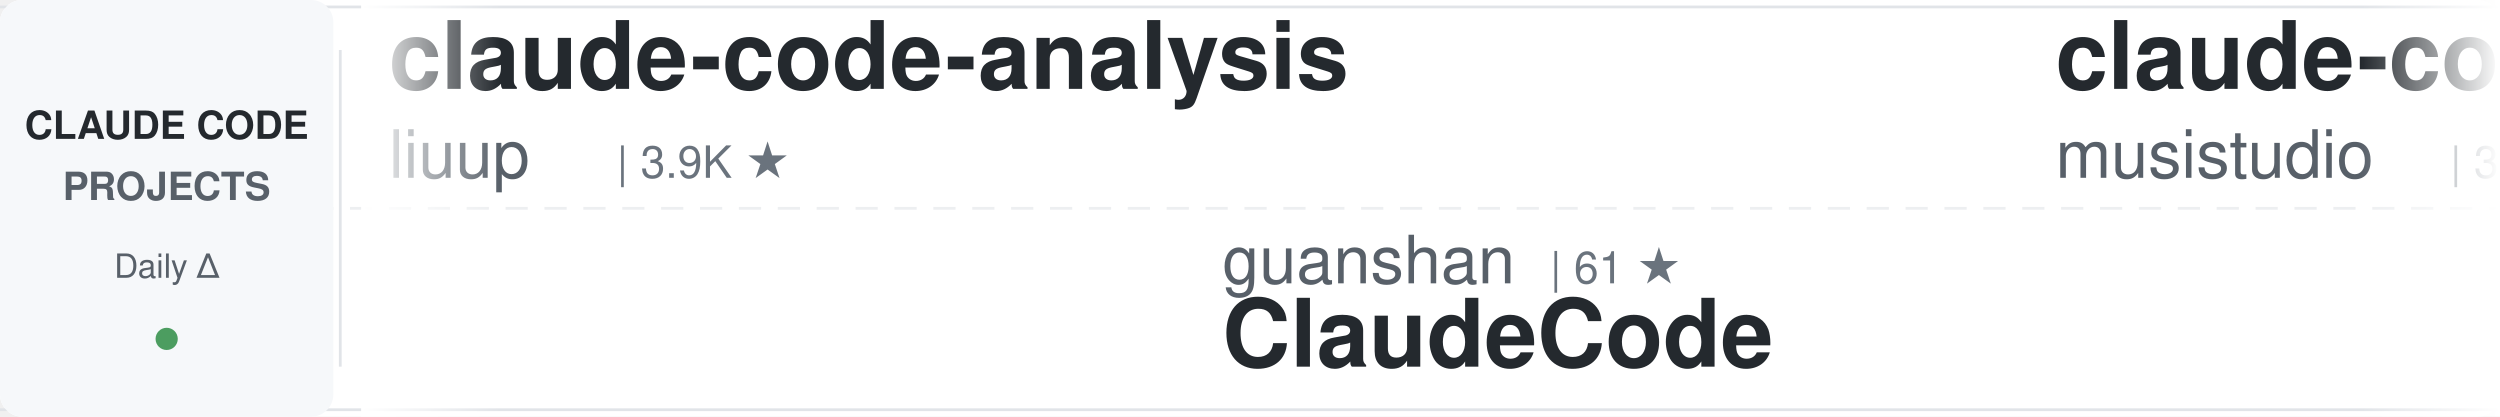
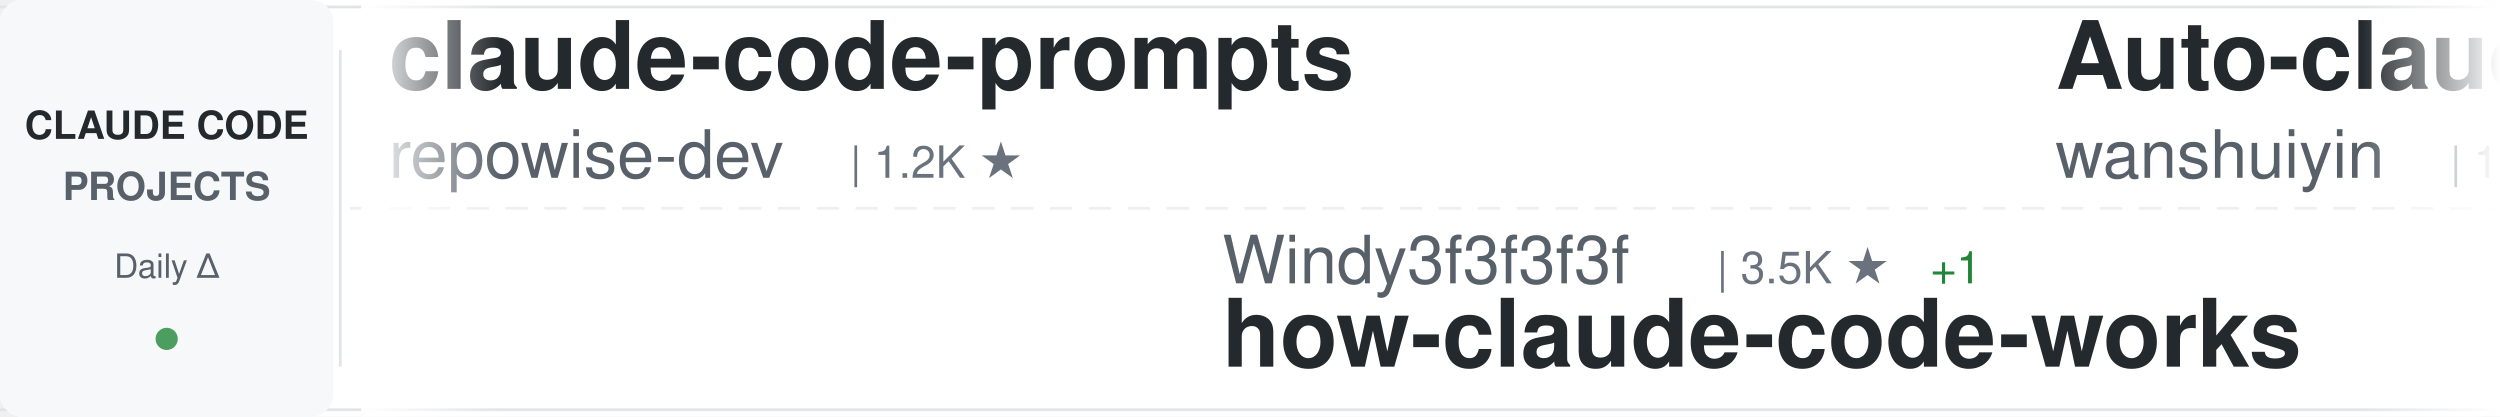
<svg xmlns="http://www.w3.org/2000/svg" width="900" height="150">
  <defs>
    <linearGradient id="awesomeLeftFade" x1="0%" y1="0%" x2="100%" y2="0%">
      <stop offset="0%" style="stop-color:#ffffff;stop-opacity:1" />
      <stop offset="100%" style="stop-color:#ffffff;stop-opacity:0" />
    </linearGradient>
    <linearGradient id="awesomeRightFade" x1="0%" y1="0%" x2="100%" y2="0%">
      <stop offset="0%" style="stop-color:#ffffff;stop-opacity:0" />
      <stop offset="100%" style="stop-color:#ffffff;stop-opacity:1" />
    </linearGradient>
  </defs>
  <rect width="900" height="150" fill="#ffffff" rx="8" />
  <rect x="0" y="2" width="900" height="1" fill="#e1e4e8" />
  <rect x="0" y="147" width="900" height="1" fill="#e1e4e8" />
  <line x1="0" y1="75" x2="900" y2="75" stroke="#e1e4e8" stroke-width="1" stroke-dasharray="8 6" opacity="0.6" />
  <rect x="0" y="0" width="120" height="150" fill="#f6f8fa" rx="8" />
  <text x="60" y="50" font-family="-apple-system, BlinkMacSystemFont, 'Segoe UI', Helvetica, Arial, sans-serif" font-size="14" font-weight="600" fill="#24292e" text-anchor="middle">CLAUDE CODE</text>
  <text x="60" y="72" font-family="-apple-system, BlinkMacSystemFont, 'Segoe UI', Helvetica, Arial, sans-serif" font-size="14" font-weight="600" fill="#586069" text-anchor="middle">PROJECTS</text>
  <text x="60" y="100" font-family="-apple-system, BlinkMacSystemFont, 'Segoe UI', Helvetica, Arial, sans-serif" font-size="12" font-weight="500" fill="#586069" text-anchor="middle">Daily Δ</text>
  <circle cx="60" cy="122" r="4" fill="#22863a" opacity="0.8" />
  <rect x="122" y="18" width="1" height="114" fill="#e1e4e8" />
  <clipPath id="awesomeTickerClip">
    <rect x="130" y="0" width="770" height="150" />
  </clipPath>
  <g clip-path="url(#awesomeTickerClip)">
    <g id="awesomeTickerItems">
      <animateTransform attributeName="transform" attributeType="XML" type="translate" from="0 0" to="-3000 0" dur="54s" repeatCount="indefinite" />
      <g transform="translate(0, 0)">
-         <text x="140" y="32" font-family="-apple-system, BlinkMacSystemFont, 'Segoe UI', Helvetica, Arial, sans-serif" font-size="34" font-weight="600" fill="#24292e">claude-code-analysis</text>
-         <text x="140" y="64" font-family="-apple-system, BlinkMacSystemFont, 'Segoe UI', Helvetica, Arial, sans-serif" font-size="24" font-weight="400" fill="#586069">liuup</text>
-         <text x="222" y="64" font-family="-apple-system, BlinkMacSystemFont, 'Segoe UI', Helvetica, Arial, sans-serif" font-size="16" font-weight="500" fill="#6a737d">| 3.9K ★</text>
+         <text x="140" y="32" font-family="-apple-system, BlinkMacSystemFont, 'Segoe UI', Helvetica, Arial, sans-serif" font-size="34" font-weight="600" fill="#24292e">claude-code-prompts</text>
+         <text x="140" y="64" font-family="-apple-system, BlinkMacSystemFont, 'Segoe UI', Helvetica, Arial, sans-serif" font-size="24" font-weight="400" fill="#586069">repowise-dev</text>
+         <text x="306" y="64" font-family="-apple-system, BlinkMacSystemFont, 'Segoe UI', Helvetica, Arial, sans-serif" font-size="16" font-weight="500" fill="#6a737d">| 1.2K ★</text>
      </g>
      <g transform="translate(300, 0)">
-         <text x="140" y="102" font-family="-apple-system, BlinkMacSystemFont, 'Segoe UI', Helvetica, Arial, sans-serif" font-size="24" font-weight="400" fill="#586069">guanshan</text>
-         <text x="258" y="102" font-family="-apple-system, BlinkMacSystemFont, 'Segoe UI', Helvetica, Arial, sans-serif" font-size="16" font-weight="500" fill="#6a737d">| 61 ★</text>
-         <text x="140" y="132" font-family="-apple-system, BlinkMacSystemFont, 'Segoe UI', Helvetica, Arial, sans-serif" font-size="34" font-weight="600" fill="#24292e">ClaudeCode</text>
+         <text x="140" y="102" font-family="-apple-system, BlinkMacSystemFont, 'Segoe UI', Helvetica, Arial, sans-serif" font-size="24" font-weight="400" fill="#586069">Windy3f3f3f3f</text>
+         <text x="318" y="102" font-family="-apple-system, BlinkMacSystemFont, 'Segoe UI', Helvetica, Arial, sans-serif" font-size="16" font-weight="500" fill="#6a737d">| 3.5K ★</text>
+         <text x="395" y="102" font-family="-apple-system, BlinkMacSystemFont, 'Segoe UI', Helvetica, Arial, sans-serif" font-size="16" font-weight="500" fill="#22863a"> +1</text>
+         <text x="140" y="132" font-family="-apple-system, BlinkMacSystemFont, 'Segoe UI', Helvetica, Arial, sans-serif" font-size="34" font-weight="600" fill="#24292e">how-claude-code-works</text>
      </g>
      <g transform="translate(600, 0)">
-         <text x="140" y="32" font-family="-apple-system, BlinkMacSystemFont, 'Segoe UI', Helvetica, Arial, sans-serif" font-size="34" font-weight="600" fill="#24292e">claude-code-router</text>
-         <text x="140" y="64" font-family="-apple-system, BlinkMacSystemFont, 'Segoe UI', Helvetica, Arial, sans-serif" font-size="24" font-weight="400" fill="#586069">musistudio</text>
-         <text x="282" y="64" font-family="-apple-system, BlinkMacSystemFont, 'Segoe UI', Helvetica, Arial, sans-serif" font-size="16" font-weight="500" fill="#6a737d">| 36.9K ★</text>
-         <text x="368" y="64" font-family="-apple-system, BlinkMacSystemFont, 'Segoe UI', Helvetica, Arial, sans-serif" font-size="16" font-weight="500" fill="#22863a"> +1</text>
+         <text x="140" y="32" font-family="-apple-system, BlinkMacSystemFont, 'Segoe UI', Helvetica, Arial, sans-serif" font-size="34" font-weight="600" fill="#24292e">Auto-claude-code-researc...</text>
+         <text x="140" y="64" font-family="-apple-system, BlinkMacSystemFont, 'Segoe UI', Helvetica, Arial, sans-serif" font-size="24" font-weight="400" fill="#586069">wanshuiyin</text>
+         <text x="282" y="64" font-family="-apple-system, BlinkMacSystemFont, 'Segoe UI', Helvetica, Arial, sans-serif" font-size="16" font-weight="500" fill="#6a737d">| 15.2K ★</text>
      </g>
      <g transform="translate(900, 0)">
-         <text x="140" y="102" font-family="-apple-system, BlinkMacSystemFont, 'Segoe UI', Helvetica, Arial, sans-serif" font-size="24" font-weight="400" fill="#586069">SeemSeam</text>
-         <text x="258" y="102" font-family="-apple-system, BlinkMacSystemFont, 'Segoe UI', Helvetica, Arial, sans-serif" font-size="16" font-weight="500" fill="#6a737d">| 3.5K ★</text>
-         <text x="140" y="132" font-family="-apple-system, BlinkMacSystemFont, 'Segoe UI', Helvetica, Arial, sans-serif" font-size="34" font-weight="600" fill="#24292e">claude_codex_bridge</text>
+         <text x="140" y="102" font-family="-apple-system, BlinkMacSystemFont, 'Segoe UI', Helvetica, Arial, sans-serif" font-size="24" font-weight="400" fill="#586069">OneRedOak</text>
+         <text x="270" y="102" font-family="-apple-system, BlinkMacSystemFont, 'Segoe UI', Helvetica, Arial, sans-serif" font-size="16" font-weight="500" fill="#6a737d">| 3.9K ★</text>
+         <text x="140" y="132" font-family="-apple-system, BlinkMacSystemFont, 'Segoe UI', Helvetica, Arial, sans-serif" font-size="34" font-weight="600" fill="#24292e">claude-code-workflows</text>
      </g>
      <g transform="translate(1200, 0)">
-         <text x="140" y="32" font-family="-apple-system, BlinkMacSystemFont, 'Segoe UI', Helvetica, Arial, sans-serif" font-size="34" font-weight="600" fill="#24292e">claude-code-settings</text>
-         <text x="140" y="64" font-family="-apple-system, BlinkMacSystemFont, 'Segoe UI', Helvetica, Arial, sans-serif" font-size="24" font-weight="400" fill="#586069">feiskyer</text>
-         <text x="258" y="64" font-family="-apple-system, BlinkMacSystemFont, 'Segoe UI', Helvetica, Arial, sans-serif" font-size="16" font-weight="500" fill="#6a737d">| 1.6K ★</text>
+         <text x="140" y="32" font-family="-apple-system, BlinkMacSystemFont, 'Segoe UI', Helvetica, Arial, sans-serif" font-size="34" font-weight="600" fill="#24292e">claude-code-rev</text>
+         <text x="140" y="64" font-family="-apple-system, BlinkMacSystemFont, 'Segoe UI', Helvetica, Arial, sans-serif" font-size="24" font-weight="400" fill="#586069">oboard</text>
+         <text x="234" y="64" font-family="-apple-system, BlinkMacSystemFont, 'Segoe UI', Helvetica, Arial, sans-serif" font-size="16" font-weight="500" fill="#6a737d">| 3.3K ★</text>
      </g>
      <g transform="translate(1500, 0)">
-         <text x="140" y="102" font-family="-apple-system, BlinkMacSystemFont, 'Segoe UI', Helvetica, Arial, sans-serif" font-size="24" font-weight="400" fill="#586069">jeremylongshore</text>
-         <text x="342" y="102" font-family="-apple-system, BlinkMacSystemFont, 'Segoe UI', Helvetica, Arial, sans-serif" font-size="16" font-weight="500" fill="#6a737d">| 2.7K ★</text>
-         <text x="419" y="102" font-family="-apple-system, BlinkMacSystemFont, 'Segoe UI', Helvetica, Arial, sans-serif" font-size="16" font-weight="500" fill="#22863a"> +2</text>
-         <text x="140" y="132" font-family="-apple-system, BlinkMacSystemFont, 'Segoe UI', Helvetica, Arial, sans-serif" font-size="34" font-weight="600" fill="#24292e">claude-code-plugins-plus...</text>
+         <text x="140" y="102" font-family="-apple-system, BlinkMacSystemFont, 'Segoe UI', Helvetica, Arial, sans-serif" font-size="24" font-weight="400" fill="#586069">multica-ai</text>
+         <text x="282" y="102" font-family="-apple-system, BlinkMacSystemFont, 'Segoe UI', Helvetica, Arial, sans-serif" font-size="16" font-weight="500" fill="#6a737d">| 207.1K ★</text>
+         <text x="377" y="102" font-family="-apple-system, BlinkMacSystemFont, 'Segoe UI', Helvetica, Arial, sans-serif" font-size="16" font-weight="500" fill="#22863a"> +66</text>
+         <text x="140" y="132" font-family="-apple-system, BlinkMacSystemFont, 'Segoe UI', Helvetica, Arial, sans-serif" font-size="34" font-weight="600" fill="#24292e">andrej-karpathy-skills</text>
      </g>
      <g transform="translate(1800, 0)">
-         <text x="140" y="32" font-family="-apple-system, BlinkMacSystemFont, 'Segoe UI', Helvetica, Arial, sans-serif" font-size="34" font-weight="600" fill="#24292e">claude-code-source-build</text>
-         <text x="140" y="64" font-family="-apple-system, BlinkMacSystemFont, 'Segoe UI', Helvetica, Arial, sans-serif" font-size="24" font-weight="400" fill="#586069">andrew-kramer-inno</text>
-         <text x="378" y="64" font-family="-apple-system, BlinkMacSystemFont, 'Segoe UI', Helvetica, Arial, sans-serif" font-size="16" font-weight="500" fill="#6a737d">| 593 ★</text>
+         <text x="140" y="32" font-family="-apple-system, BlinkMacSystemFont, 'Segoe UI', Helvetica, Arial, sans-serif" font-size="34" font-weight="600" fill="#24292e">ralph-claude-code</text>
+         <text x="140" y="64" font-family="-apple-system, BlinkMacSystemFont, 'Segoe UI', Helvetica, Arial, sans-serif" font-size="24" font-weight="400" fill="#586069">frankbria</text>
+         <text x="270" y="64" font-family="-apple-system, BlinkMacSystemFont, 'Segoe UI', Helvetica, Arial, sans-serif" font-size="16" font-weight="500" fill="#6a737d">| 9.6K ★</text>
+         <text x="347" y="64" font-family="-apple-system, BlinkMacSystemFont, 'Segoe UI', Helvetica, Arial, sans-serif" font-size="16" font-weight="500" fill="#22863a"> +1</text>
      </g>
      <g transform="translate(2100, 0)">
-         <text x="140" y="102" font-family="-apple-system, BlinkMacSystemFont, 'Segoe UI', Helvetica, Arial, sans-serif" font-size="24" font-weight="400" fill="#586069">FlorianBruniaux</text>
-         <text x="342" y="102" font-family="-apple-system, BlinkMacSystemFont, 'Segoe UI', Helvetica, Arial, sans-serif" font-size="16" font-weight="500" fill="#6a737d">| 5.8K ★</text>
-         <text x="419" y="102" font-family="-apple-system, BlinkMacSystemFont, 'Segoe UI', Helvetica, Arial, sans-serif" font-size="16" font-weight="500" fill="#22863a"> +3</text>
-         <text x="140" y="132" font-family="-apple-system, BlinkMacSystemFont, 'Segoe UI', Helvetica, Arial, sans-serif" font-size="34" font-weight="600" fill="#24292e">claude-code-ultimate-gui...</text>
+         <text x="140" y="102" font-family="-apple-system, BlinkMacSystemFont, 'Segoe UI', Helvetica, Arial, sans-serif" font-size="24" font-weight="400" fill="#586069">kodu-ai</text>
+         <text x="246" y="102" font-family="-apple-system, BlinkMacSystemFont, 'Segoe UI', Helvetica, Arial, sans-serif" font-size="16" font-weight="500" fill="#6a737d">| 5.2K ★</text>
+         <text x="140" y="132" font-family="-apple-system, BlinkMacSystemFont, 'Segoe UI', Helvetica, Arial, sans-serif" font-size="34" font-weight="600" fill="#24292e">claude-coder</text>
      </g>
      <g transform="translate(2400, 0)">
-         <text x="140" y="32" font-family="-apple-system, BlinkMacSystemFont, 'Segoe UI', Helvetica, Arial, sans-serif" font-size="34" font-weight="600" fill="#24292e">Claude-code</text>
-         <text x="140" y="64" font-family="-apple-system, BlinkMacSystemFont, 'Segoe UI', Helvetica, Arial, sans-serif" font-size="24" font-weight="400" fill="#586069">zstmfhy</text>
-         <text x="246" y="64" font-family="-apple-system, BlinkMacSystemFont, 'Segoe UI', Helvetica, Arial, sans-serif" font-size="16" font-weight="500" fill="#6a737d">| 190 ★</text>
+         <text x="140" y="32" font-family="-apple-system, BlinkMacSystemFont, 'Segoe UI', Helvetica, Arial, sans-serif" font-size="34" font-weight="600" fill="#24292e">claude-code-source</text>
+         <text x="140" y="64" font-family="-apple-system, BlinkMacSystemFont, 'Segoe UI', Helvetica, Arial, sans-serif" font-size="24" font-weight="400" fill="#586069">hangsman</text>
+         <text x="258" y="64" font-family="-apple-system, BlinkMacSystemFont, 'Segoe UI', Helvetica, Arial, sans-serif" font-size="16" font-weight="500" fill="#6a737d">| 791 ★</text>
+         <text x="326" y="64" font-family="-apple-system, BlinkMacSystemFont, 'Segoe UI', Helvetica, Arial, sans-serif" font-size="16" font-weight="500" fill="#22863a"> +1</text>
      </g>
      <g transform="translate(2700, 0)">
-         <text x="140" y="102" font-family="-apple-system, BlinkMacSystemFont, 'Segoe UI', Helvetica, Arial, sans-serif" font-size="24" font-weight="400" fill="#586069">Piebald-AI</text>
-         <text x="282" y="102" font-family="-apple-system, BlinkMacSystemFont, 'Segoe UI', Helvetica, Arial, sans-serif" font-size="16" font-weight="500" fill="#6a737d">| 12.5K ★</text>
-         <text x="368" y="102" font-family="-apple-system, BlinkMacSystemFont, 'Segoe UI', Helvetica, Arial, sans-serif" font-size="16" font-weight="500" fill="#22863a"> +1</text>
-         <text x="140" y="132" font-family="-apple-system, BlinkMacSystemFont, 'Segoe UI', Helvetica, Arial, sans-serif" font-size="34" font-weight="600" fill="#24292e">claude-code-system-promp...</text>
+         <text x="140" y="102" font-family="-apple-system, BlinkMacSystemFont, 'Segoe UI', Helvetica, Arial, sans-serif" font-size="24" font-weight="400" fill="#586069">darcyegb</text>
+         <text x="258" y="102" font-family="-apple-system, BlinkMacSystemFont, 'Segoe UI', Helvetica, Arial, sans-serif" font-size="16" font-weight="500" fill="#6a737d">| 760 ★</text>
+         <text x="140" y="132" font-family="-apple-system, BlinkMacSystemFont, 'Segoe UI', Helvetica, Arial, sans-serif" font-size="34" font-weight="600" fill="#24292e">ClaudeCodeAgents</text>
      </g>
      <g transform="translate(3000, 0)">
-         <text x="140" y="32" font-family="-apple-system, BlinkMacSystemFont, 'Segoe UI', Helvetica, Arial, sans-serif" font-size="34" font-weight="600" fill="#24292e">claude-code-analysis</text>
-         <text x="140" y="64" font-family="-apple-system, BlinkMacSystemFont, 'Segoe UI', Helvetica, Arial, sans-serif" font-size="24" font-weight="400" fill="#586069">liuup</text>
-         <text x="222" y="64" font-family="-apple-system, BlinkMacSystemFont, 'Segoe UI', Helvetica, Arial, sans-serif" font-size="16" font-weight="500" fill="#6a737d">| 3.9K ★</text>
+         <text x="140" y="32" font-family="-apple-system, BlinkMacSystemFont, 'Segoe UI', Helvetica, Arial, sans-serif" font-size="34" font-weight="600" fill="#24292e">claude-code-prompts</text>
+         <text x="140" y="64" font-family="-apple-system, BlinkMacSystemFont, 'Segoe UI', Helvetica, Arial, sans-serif" font-size="24" font-weight="400" fill="#586069">repowise-dev</text>
+         <text x="306" y="64" font-family="-apple-system, BlinkMacSystemFont, 'Segoe UI', Helvetica, Arial, sans-serif" font-size="16" font-weight="500" fill="#6a737d">| 1.2K ★</text>
      </g>
      <g transform="translate(3300, 0)">
-         <text x="140" y="102" font-family="-apple-system, BlinkMacSystemFont, 'Segoe UI', Helvetica, Arial, sans-serif" font-size="24" font-weight="400" fill="#586069">guanshan</text>
-         <text x="258" y="102" font-family="-apple-system, BlinkMacSystemFont, 'Segoe UI', Helvetica, Arial, sans-serif" font-size="16" font-weight="500" fill="#6a737d">| 61 ★</text>
-         <text x="140" y="132" font-family="-apple-system, BlinkMacSystemFont, 'Segoe UI', Helvetica, Arial, sans-serif" font-size="34" font-weight="600" fill="#24292e">ClaudeCode</text>
+         <text x="140" y="102" font-family="-apple-system, BlinkMacSystemFont, 'Segoe UI', Helvetica, Arial, sans-serif" font-size="24" font-weight="400" fill="#586069">Windy3f3f3f3f</text>
+         <text x="318" y="102" font-family="-apple-system, BlinkMacSystemFont, 'Segoe UI', Helvetica, Arial, sans-serif" font-size="16" font-weight="500" fill="#6a737d">| 3.5K ★</text>
+         <text x="395" y="102" font-family="-apple-system, BlinkMacSystemFont, 'Segoe UI', Helvetica, Arial, sans-serif" font-size="16" font-weight="500" fill="#22863a"> +1</text>
+         <text x="140" y="132" font-family="-apple-system, BlinkMacSystemFont, 'Segoe UI', Helvetica, Arial, sans-serif" font-size="34" font-weight="600" fill="#24292e">how-claude-code-works</text>
      </g>
      <g transform="translate(3600, 0)">
-         <text x="140" y="32" font-family="-apple-system, BlinkMacSystemFont, 'Segoe UI', Helvetica, Arial, sans-serif" font-size="34" font-weight="600" fill="#24292e">claude-code-router</text>
-         <text x="140" y="64" font-family="-apple-system, BlinkMacSystemFont, 'Segoe UI', Helvetica, Arial, sans-serif" font-size="24" font-weight="400" fill="#586069">musistudio</text>
-         <text x="282" y="64" font-family="-apple-system, BlinkMacSystemFont, 'Segoe UI', Helvetica, Arial, sans-serif" font-size="16" font-weight="500" fill="#6a737d">| 36.9K ★</text>
-         <text x="368" y="64" font-family="-apple-system, BlinkMacSystemFont, 'Segoe UI', Helvetica, Arial, sans-serif" font-size="16" font-weight="500" fill="#22863a"> +1</text>
+         <text x="140" y="32" font-family="-apple-system, BlinkMacSystemFont, 'Segoe UI', Helvetica, Arial, sans-serif" font-size="34" font-weight="600" fill="#24292e">Auto-claude-code-researc...</text>
+         <text x="140" y="64" font-family="-apple-system, BlinkMacSystemFont, 'Segoe UI', Helvetica, Arial, sans-serif" font-size="24" font-weight="400" fill="#586069">wanshuiyin</text>
+         <text x="282" y="64" font-family="-apple-system, BlinkMacSystemFont, 'Segoe UI', Helvetica, Arial, sans-serif" font-size="16" font-weight="500" fill="#6a737d">| 15.2K ★</text>
      </g>
      <g transform="translate(3900, 0)">
-         <text x="140" y="102" font-family="-apple-system, BlinkMacSystemFont, 'Segoe UI', Helvetica, Arial, sans-serif" font-size="24" font-weight="400" fill="#586069">SeemSeam</text>
-         <text x="258" y="102" font-family="-apple-system, BlinkMacSystemFont, 'Segoe UI', Helvetica, Arial, sans-serif" font-size="16" font-weight="500" fill="#6a737d">| 3.5K ★</text>
-         <text x="140" y="132" font-family="-apple-system, BlinkMacSystemFont, 'Segoe UI', Helvetica, Arial, sans-serif" font-size="34" font-weight="600" fill="#24292e">claude_codex_bridge</text>
+         <text x="140" y="102" font-family="-apple-system, BlinkMacSystemFont, 'Segoe UI', Helvetica, Arial, sans-serif" font-size="24" font-weight="400" fill="#586069">OneRedOak</text>
+         <text x="270" y="102" font-family="-apple-system, BlinkMacSystemFont, 'Segoe UI', Helvetica, Arial, sans-serif" font-size="16" font-weight="500" fill="#6a737d">| 3.9K ★</text>
+         <text x="140" y="132" font-family="-apple-system, BlinkMacSystemFont, 'Segoe UI', Helvetica, Arial, sans-serif" font-size="34" font-weight="600" fill="#24292e">claude-code-workflows</text>
      </g>
    </g>
  </g>
  <rect x="130" y="0" width="50" height="150" fill="url(#awesomeLeftFade)" />
  <rect x="850" y="0" width="50" height="150" fill="url(#awesomeRightFade)" />
</svg>
